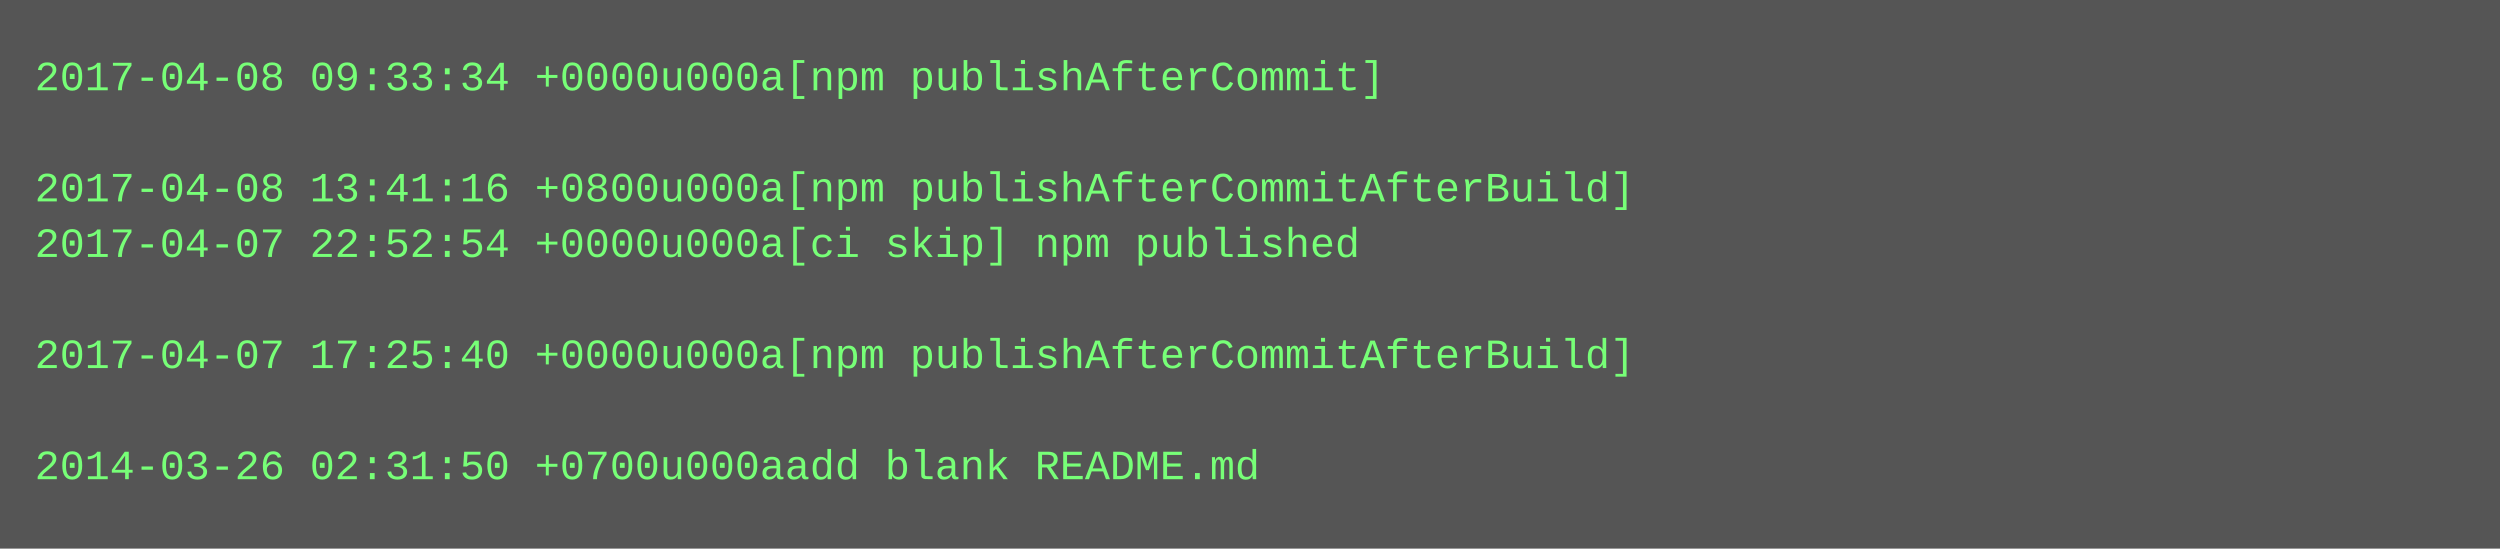
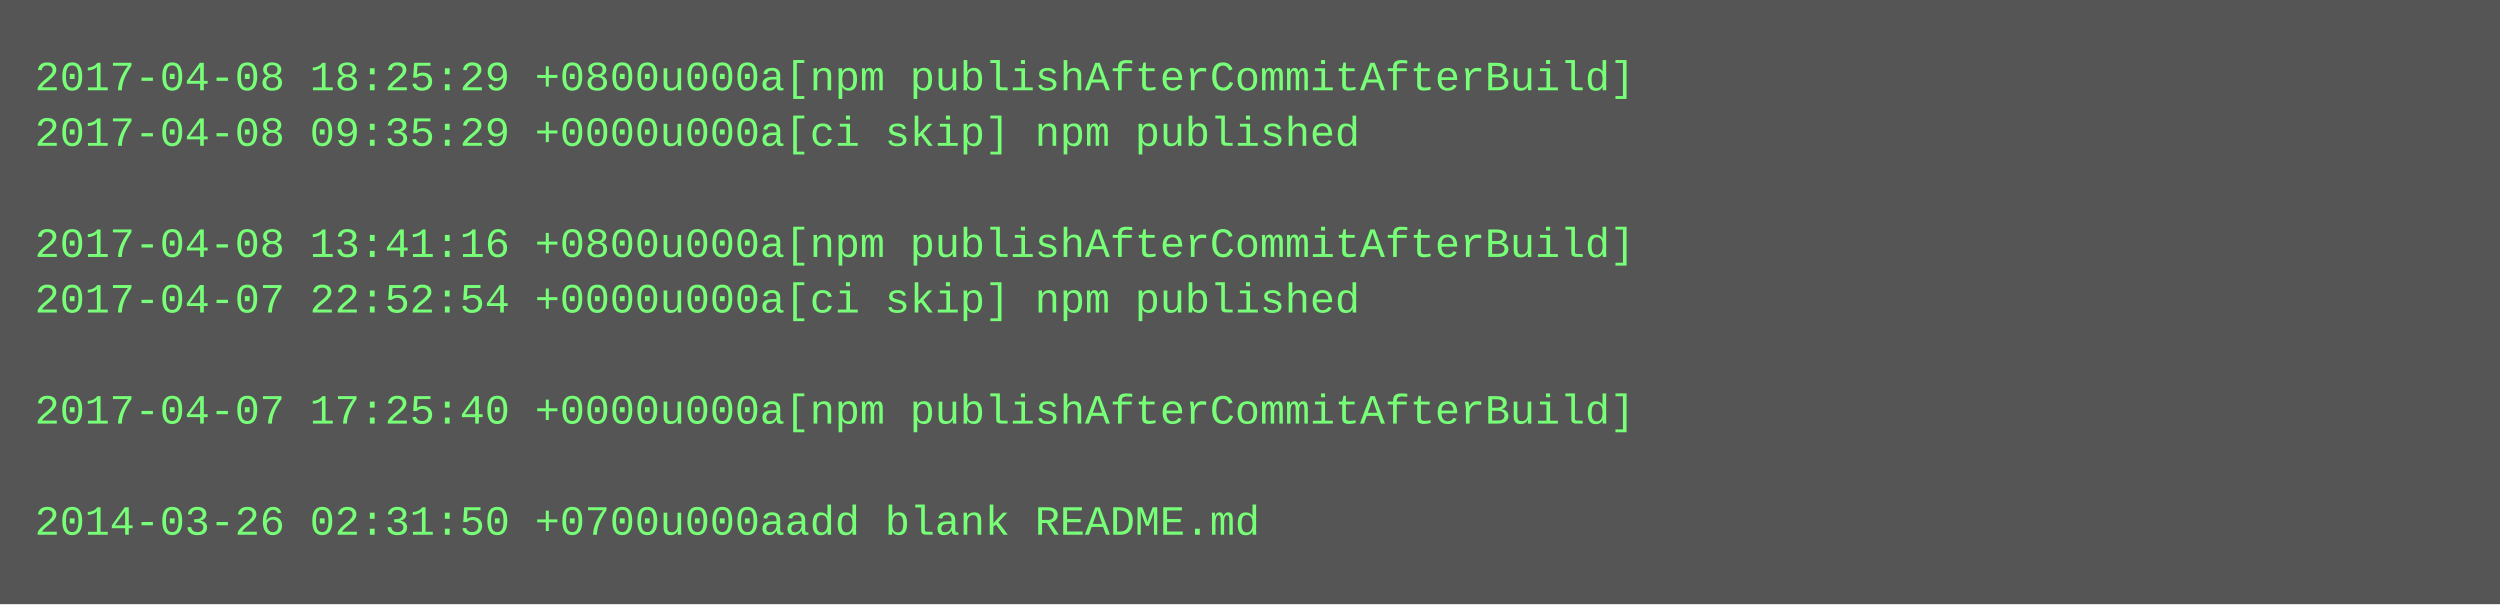
- <svg xmlns="http://www.w3.org/2000/svg" height="158" width="720">
-   <rect height="158" fill="#555" width="720" />
+ <svg xmlns="http://www.w3.org/2000/svg" height="174" width="720">
+   <rect height="174" fill="#555" width="720" />
  <text fill="#7f7" font-family="Courier New" font-size="12" xml:space="preserve">
-     <tspan x="10" y="26">2017-04-08 09:33:34 +0000u000a[npm publishAfterCommit]</tspan>
-     <tspan x="10" y="42" />
-     <tspan x="10" y="58">2017-04-08 13:41:16 +0800u000a[npm publishAfterCommitAfterBuild]</tspan>
-     <tspan x="10" y="74">2017-04-07 22:52:54 +0000u000a[ci skip] npm published</tspan>
-     <tspan x="10" y="90" />
-     <tspan x="10" y="106">2017-04-07 17:25:40 +0000u000a[npm publishAfterCommitAfterBuild]</tspan>
-     <tspan x="10" y="122" />
-     <tspan x="10" y="138">2014-03-26 02:31:50 +0700u000aadd blank README.md</tspan>
+     <tspan x="10" y="26">2017-04-08 18:25:29 +0800u000a[npm publishAfterCommitAfterBuild]</tspan>
+     <tspan x="10" y="42">2017-04-08 09:35:29 +0000u000a[ci skip] npm published</tspan>
+     <tspan x="10" y="58" />
+     <tspan x="10" y="74">2017-04-08 13:41:16 +0800u000a[npm publishAfterCommitAfterBuild]</tspan>
+     <tspan x="10" y="90">2017-04-07 22:52:54 +0000u000a[ci skip] npm published</tspan>
+     <tspan x="10" y="106" />
+     <tspan x="10" y="122">2017-04-07 17:25:40 +0000u000a[npm publishAfterCommitAfterBuild]</tspan>
+     <tspan x="10" y="138" />
+     <tspan x="10" y="154">2014-03-26 02:31:50 +0700u000aadd blank README.md</tspan>
  </text>
</svg>
